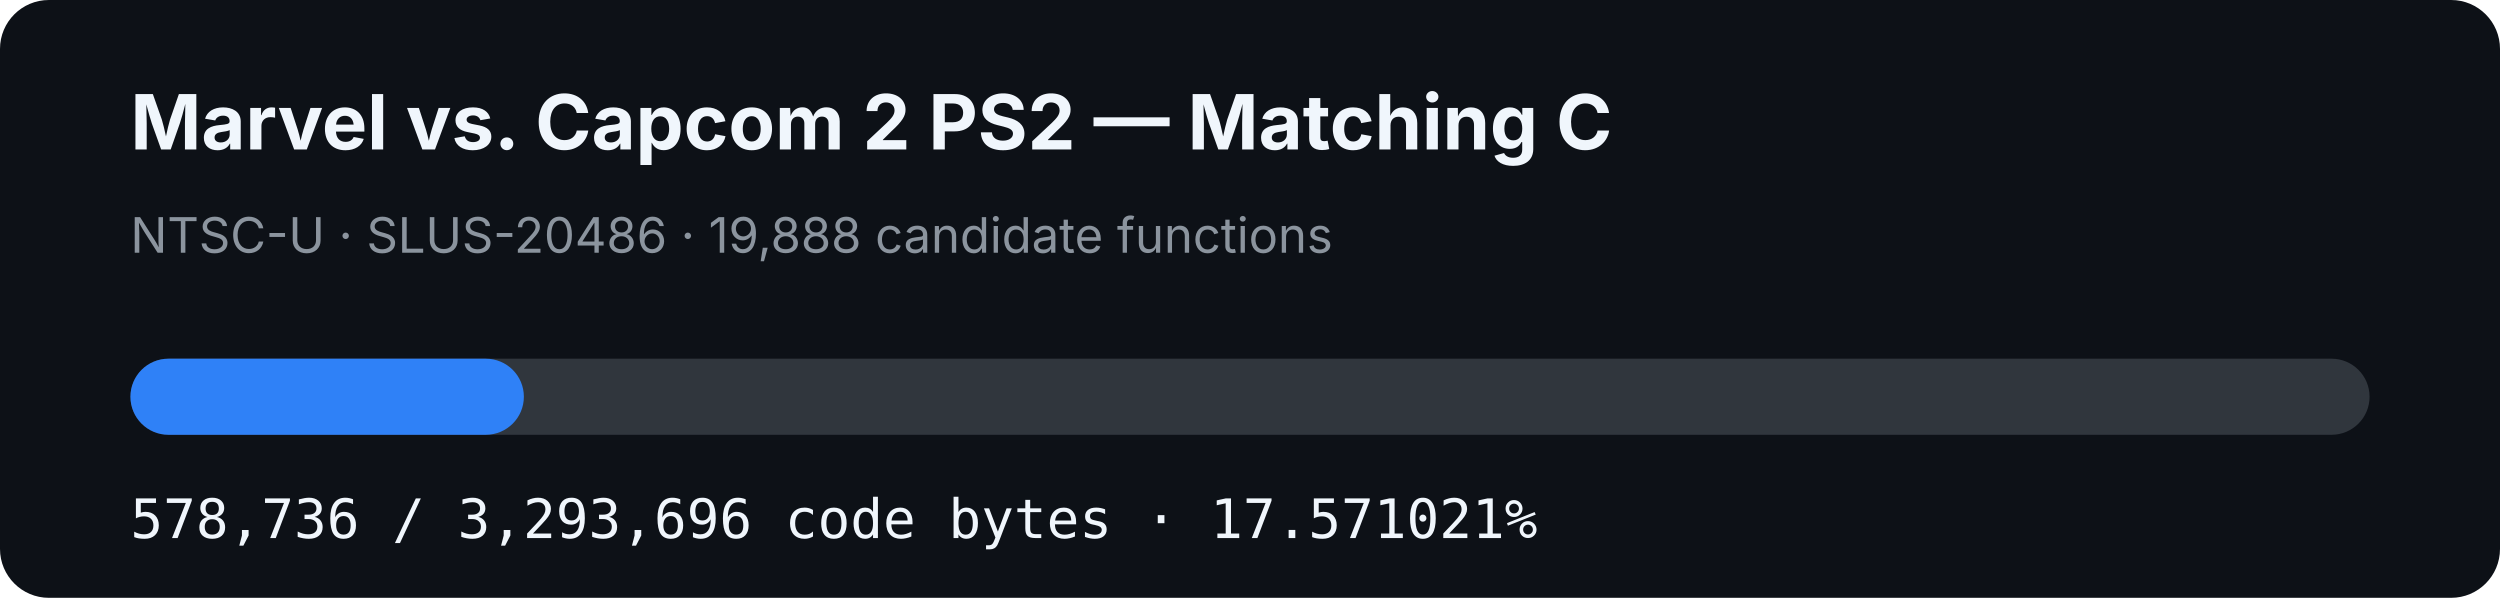
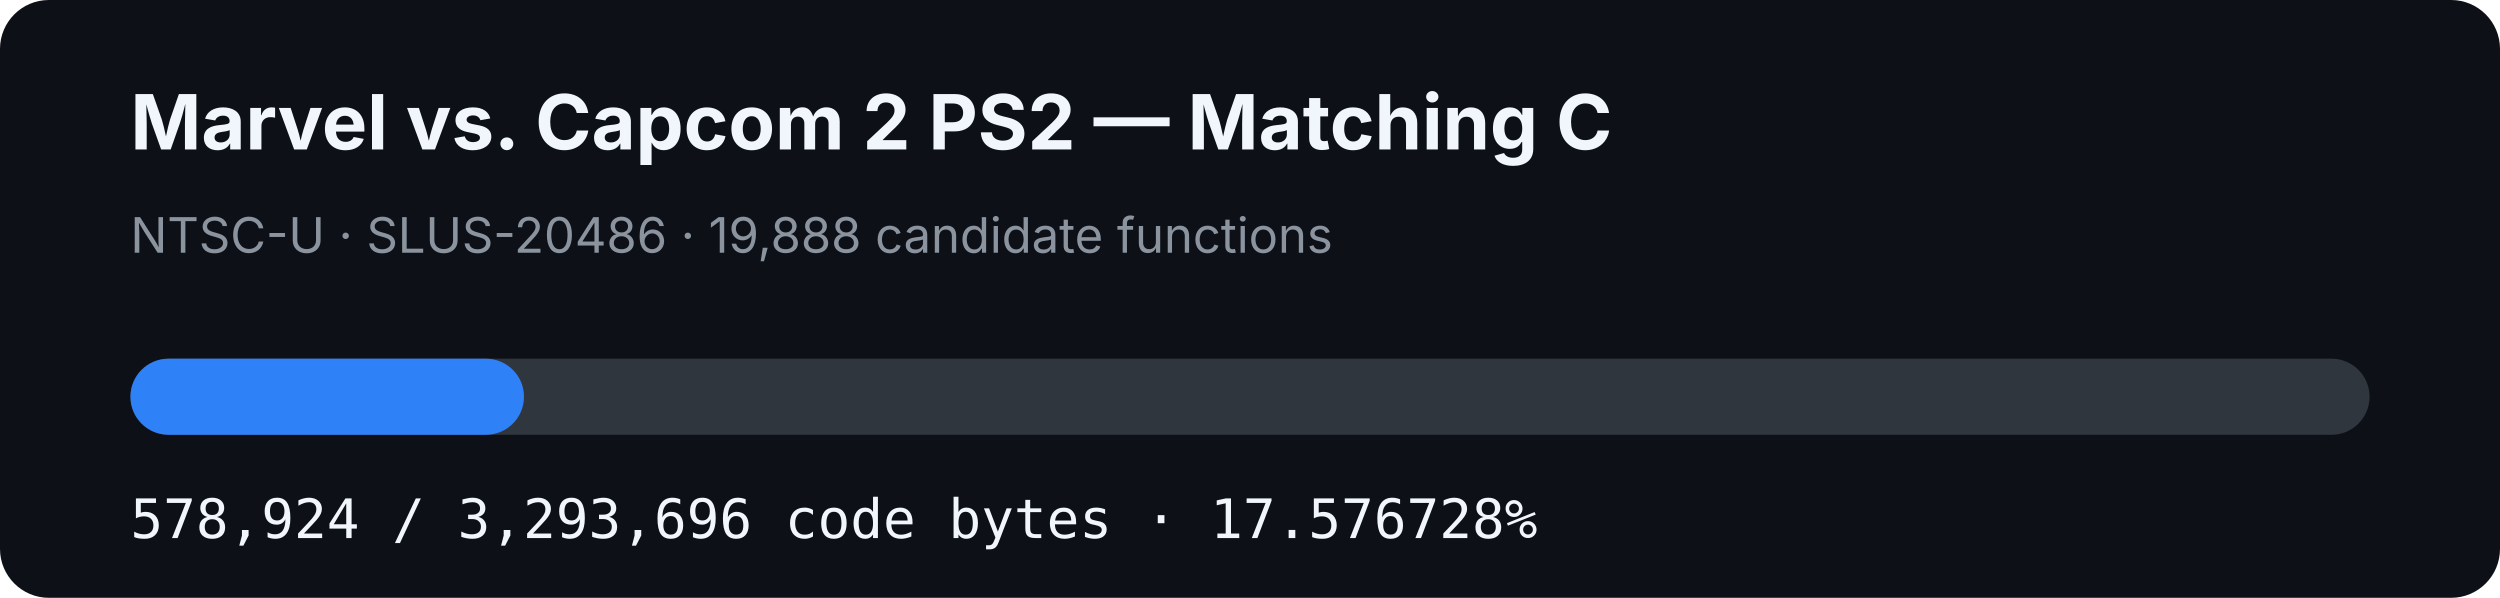
- <svg xmlns="http://www.w3.org/2000/svg" width="920" height="220" viewBox="0 0 920 220" role="img" aria-label="MVC2 PS2 matching C progress: 17.571021%">
+ <svg xmlns="http://www.w3.org/2000/svg" width="920" height="220" viewBox="0 0 920 220" role="img" aria-label="MVC2 PS2 matching C progress: 17.576728%">
  <rect width="920" height="220" rx="18" fill="#0d1117" />
  <text x="48" y="55" fill="#f0f6fc" font-family="-apple-system,BlinkMacSystemFont,Segoe UI,sans-serif" font-size="28" font-weight="700">Marvel vs. Capcom 2 PS2 — Matching C</text>
  <text x="48" y="93" fill="#8b949e" font-family="-apple-system,BlinkMacSystemFont,Segoe UI,sans-serif" font-size="18">NTSC-U · SLUS-20486 · 19,888 candidate functions</text>
  <rect x="48" y="132" width="824" height="28" rx="14" fill="#30363d" />
-   <rect x="48" y="132" width="144.785" height="28" rx="14" fill="#2f81f7" />
-   <text x="48" y="198" fill="#f0f6fc" font-family="ui-monospace,SFMono-Regular,Menlo,monospace" font-size="20">578,736 / 3,293,696 code bytes · 17.571021%</text>
+   <rect x="48" y="132" width="144.832" height="28" rx="14" fill="#2f81f7" />
+   <text x="48" y="198" fill="#f0f6fc" font-family="ui-monospace,SFMono-Regular,Menlo,monospace" font-size="20">578,924 / 3,293,696 code bytes · 17.576728%</text>
</svg>
